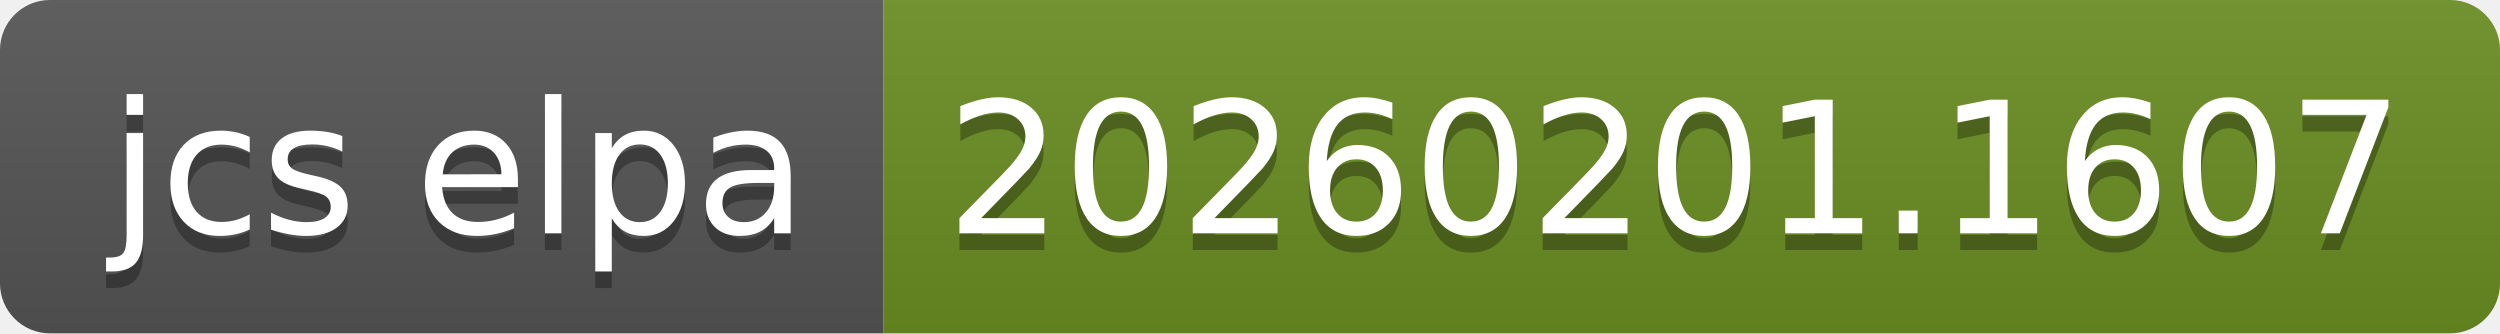
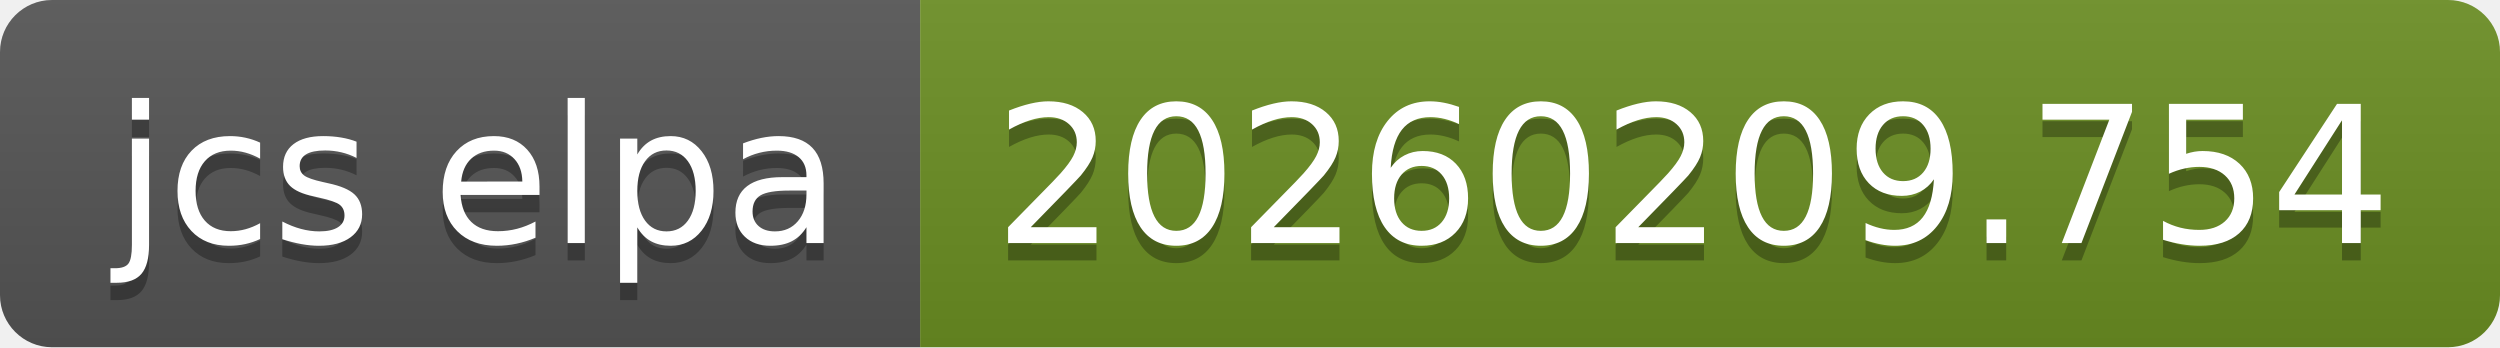
- <svg xmlns="http://www.w3.org/2000/svg" width="150" height="20" role="img" aria-label="jcs elpa: 20260201.1607">
+ <svg xmlns="http://www.w3.org/2000/svg" width="144" height="20" role="img" aria-label="jcs elpa: 20260209.754">
  <linearGradient id="s" x2="0" y2="100%">
    <stop offset="0" stop-color="#bbb" stop-opacity=".1" />
    <stop offset="1" stop-opacity=".1" />
  </linearGradient>
  <clipPath id="r">
-     <rect width="150" height="20" rx="3" fill="#fff" />
+     <rect width="144" height="20" rx="3" fill="#fff" />
  </clipPath>
  <g clip-path="url(#r)">
    <rect width="53" height="20" fill="#555" />
-     <rect x="53" width="97" height="20" fill="#6b8e23" />
-     <rect width="150" height="20" fill="url(#s)" />
+     <rect x="53" width="91" height="20" fill="#6b8e23" />
+     <rect width="144" height="20" fill="url(#s)" />
  </g>
  <g fill="#fff" text-anchor="middle" font-family="Verdana,Geneva,DejaVu Sans,sans-serif" text-rendering="geometricPrecision" font-size="110">
    <text aria-hidden="true" x="275" y="150" fill="#010101" fill-opacity=".3" transform="scale(.1)" textLength="430">jcs elpa</text>
    <text x="275" y="140" transform="scale(.1)" fill="#fff" textLength="430">jcs elpa</text>
-     <text aria-hidden="true" x="1005" y="150" fill="#010101" fill-opacity=".3" transform="scale(.1)" textLength="870">20260201.1607</text>
-     <text x="1005" y="140" transform="scale(.1)" fill="#fff" textLength="870">20260201.1607</text>
+     <text aria-hidden="true" x="975" y="150" fill="#010101" fill-opacity=".3" transform="scale(.1)" textLength="810">20260209.754</text>
+     <text x="975" y="140" transform="scale(.1)" fill="#fff" textLength="810">20260209.754</text>
  </g>
</svg>
